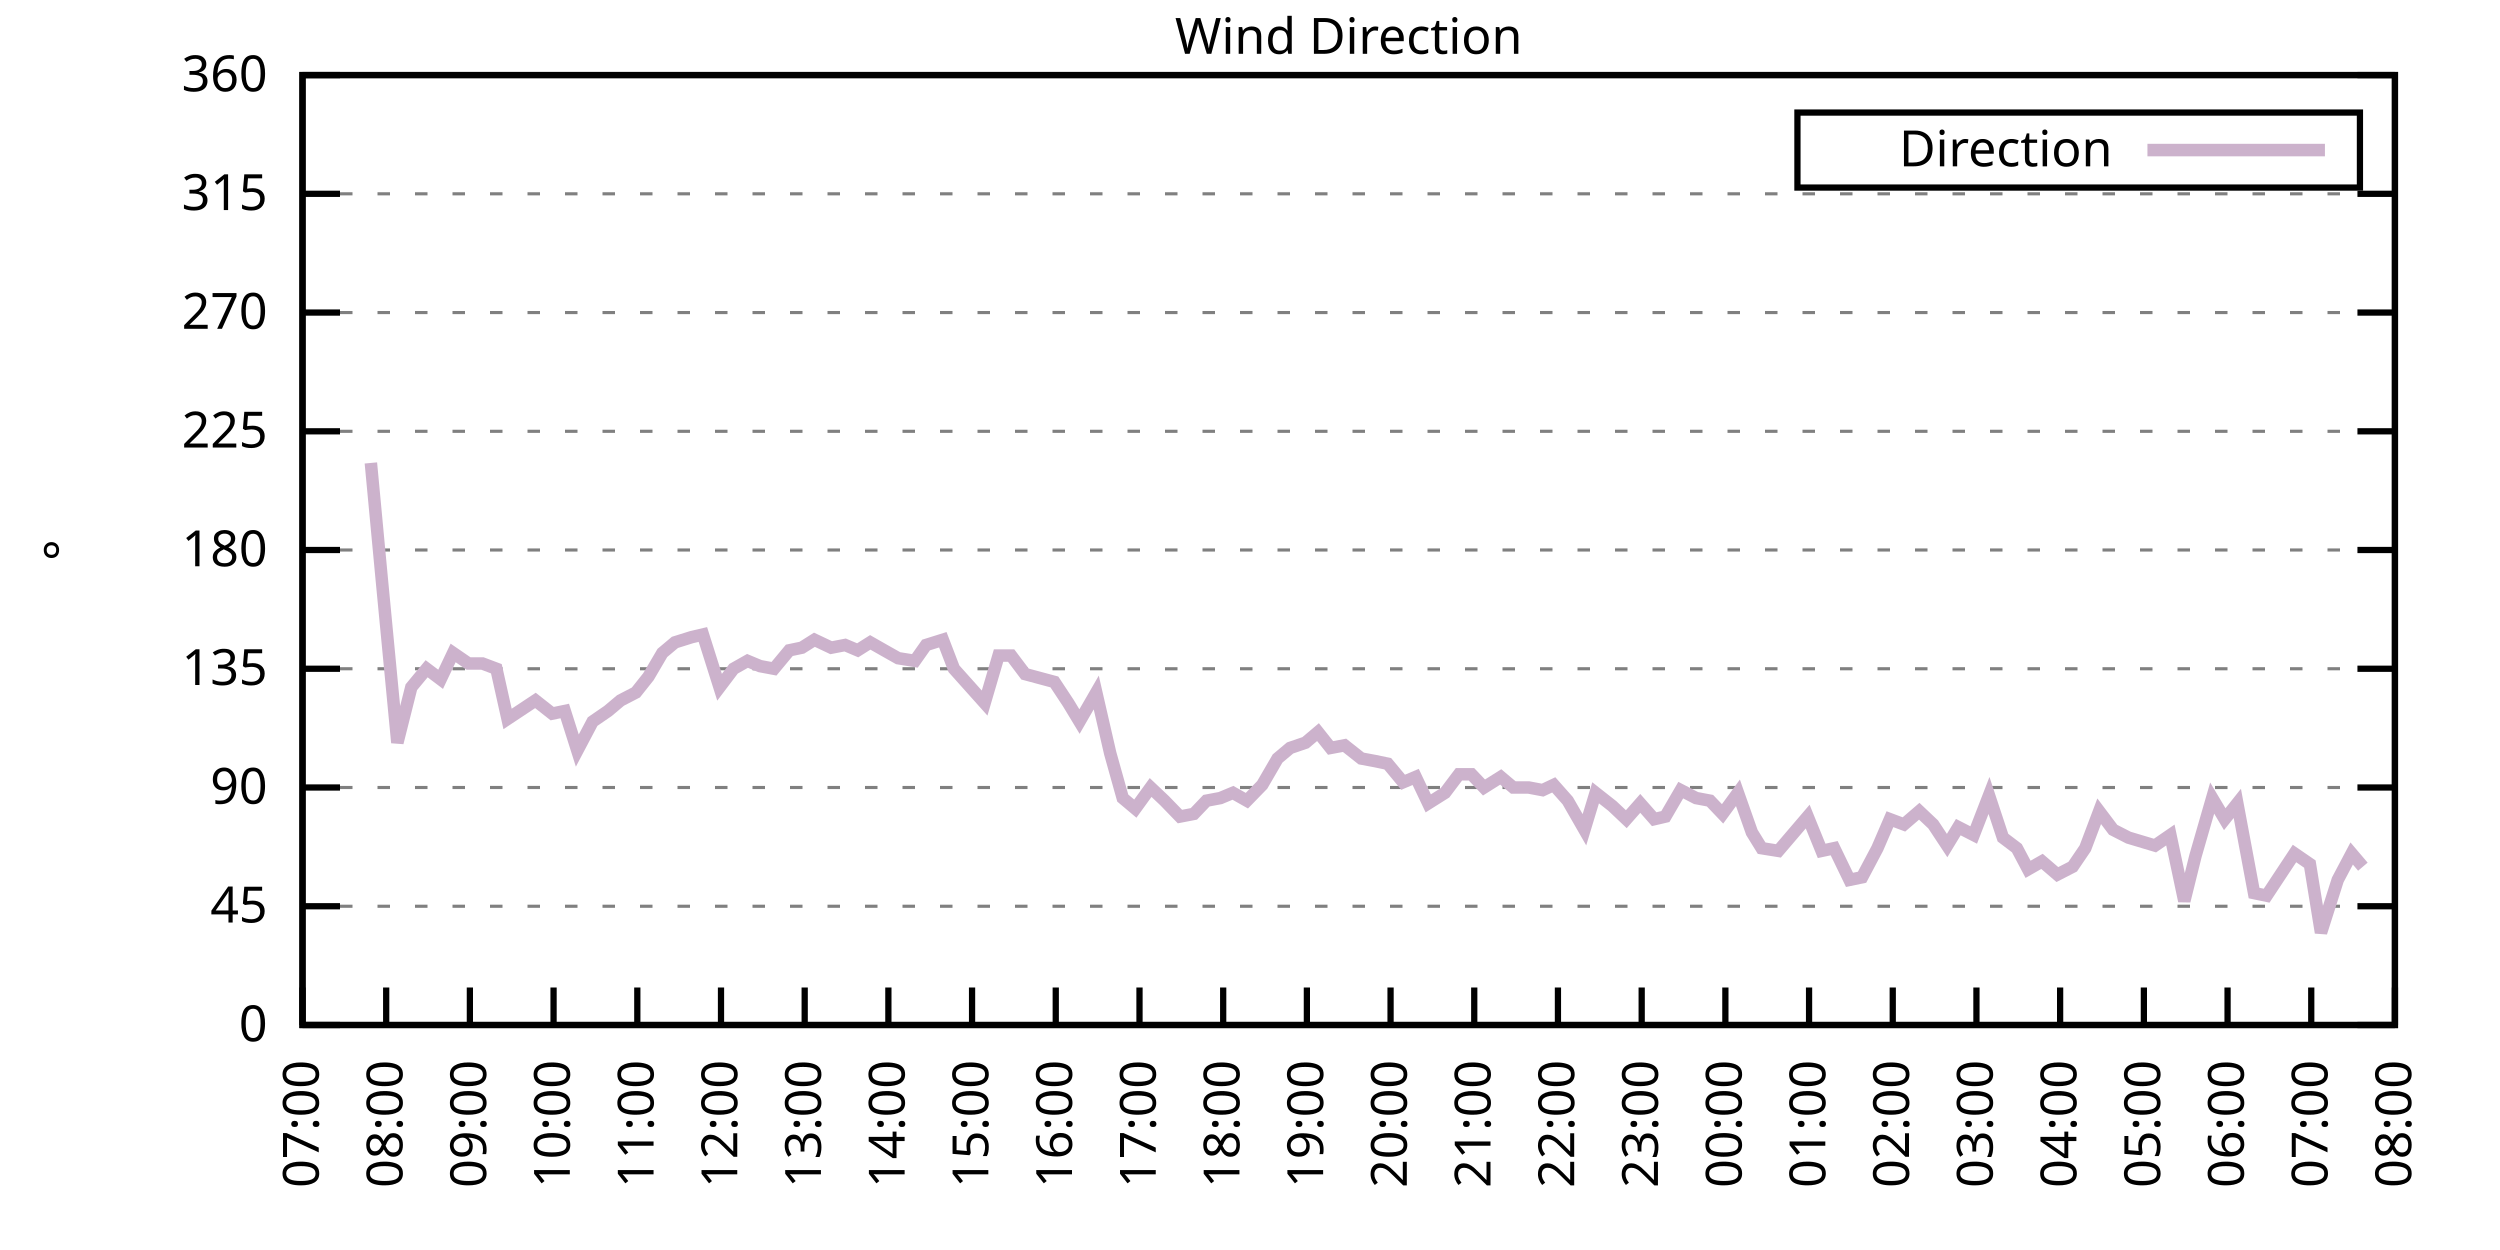
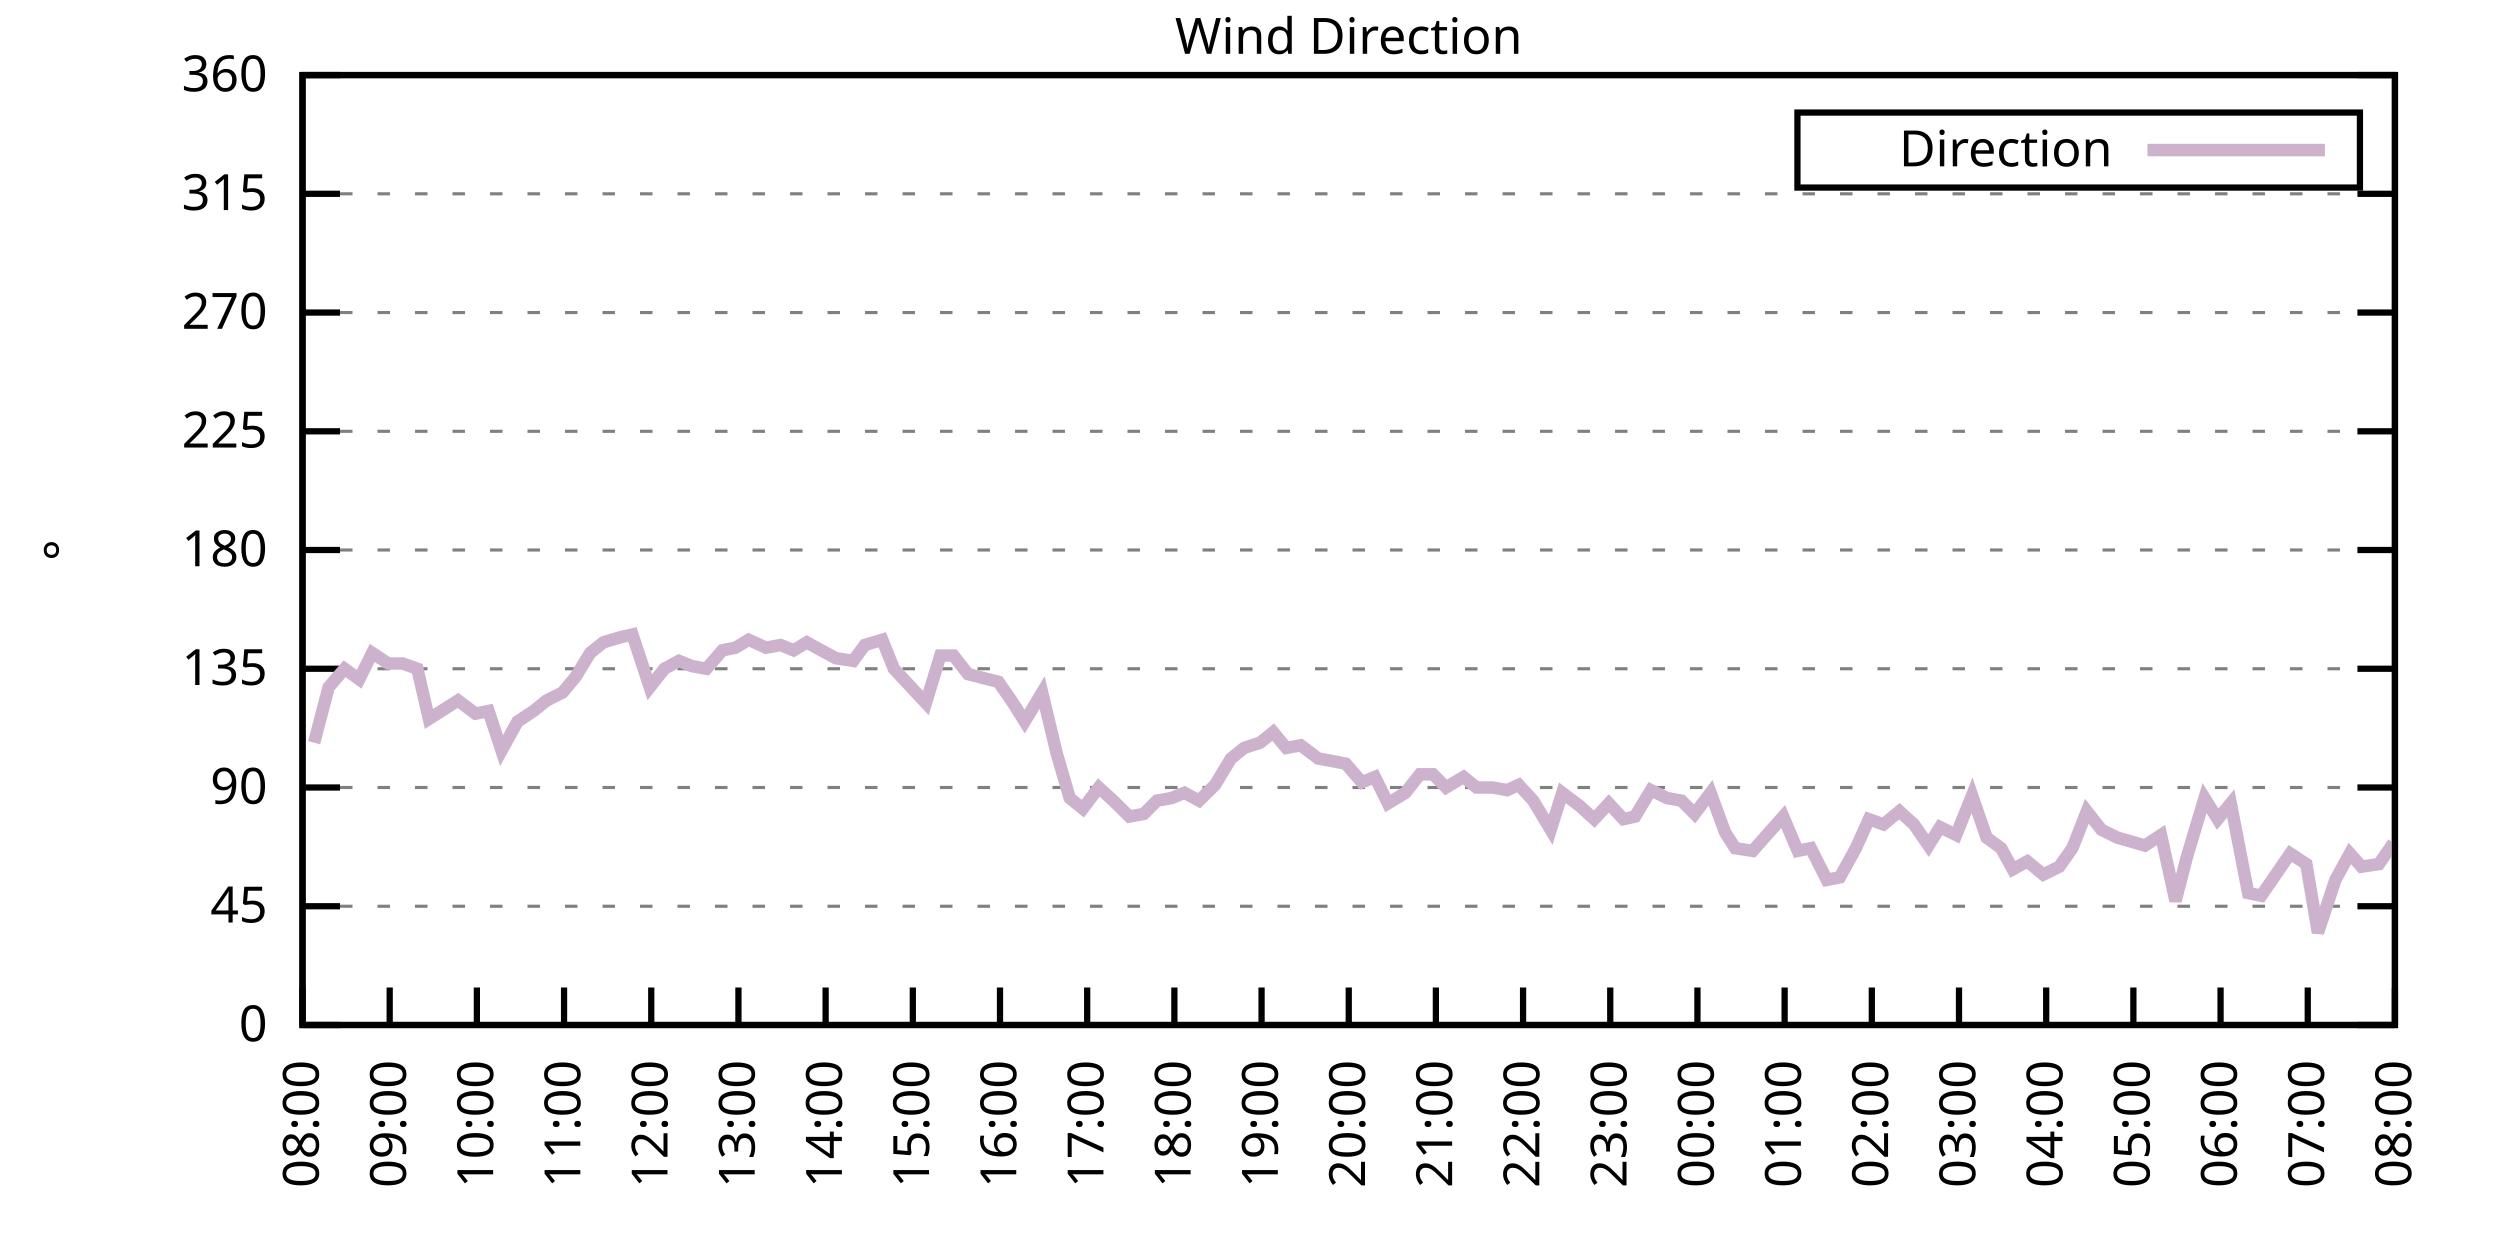
<svg xmlns="http://www.w3.org/2000/svg" xmlns:xlink="http://www.w3.org/1999/xlink" width="400" height="200" viewBox="0 0 400 200">
  <g id="gnuplot_canvas">
    <rect x="0" y="0" width="400" height="200" fill="none" />
    <defs>
      <circle id="gpDot" r="0.5" stroke-width="0.5" stroke="currentColor" />
      <path id="gpPt0" stroke-width="0.333" stroke="currentColor" d="M-1,0 h2 M0,-1 v2" />
      <path id="gpPt1" stroke-width="0.333" stroke="currentColor" d="M-1,-1 L1,1 M1,-1 L-1,1" />
      <path id="gpPt2" stroke-width="0.333" stroke="currentColor" d="M-1,0 L1,0 M0,-1 L0,1 M-1,-1 L1,1 M-1,1 L1,-1" />
      <rect id="gpPt3" stroke-width="0.333" stroke="currentColor" x="-1" y="-1" width="2" height="2" />
      <rect id="gpPt4" stroke-width="0.333" stroke="currentColor" fill="currentColor" x="-1" y="-1" width="2" height="2" />
      <circle id="gpPt5" stroke-width="0.333" stroke="currentColor" cx="0" cy="0" r="1" />
      <use xlink:href="#gpPt5" id="gpPt6" fill="currentColor" stroke="none" />
      <path id="gpPt7" stroke-width="0.333" stroke="currentColor" d="M0,-1.33 L-1.33,0.67 L1.33,0.67 z" />
      <use xlink:href="#gpPt7" id="gpPt8" fill="currentColor" stroke="none" />
      <use xlink:href="#gpPt7" id="gpPt9" stroke="currentColor" transform="rotate(180)" />
      <use xlink:href="#gpPt9" id="gpPt10" fill="currentColor" stroke="none" />
      <use xlink:href="#gpPt3" id="gpPt11" stroke="currentColor" transform="rotate(45)" />
      <use xlink:href="#gpPt11" id="gpPt12" fill="currentColor" stroke="none" />
      <path id="gpPt13" stroke-width="0.333" stroke="currentColor" d="M0,1.330 L1.265,0.411 L0.782,-1.067 L-0.782,-1.076 L-1.265,0.411 z" />
      <use xlink:href="#gpPt13" id="gpPt14" fill="currentColor" stroke="none" />
      <filter id="textbox" filterUnits="objectBoundingBox" x="0" y="0" height="1" width="1">
        <feFlood flood-color="white" flood-opacity="1" result="bgnd" />
        <feComposite in="SourceGraphic" in2="bgnd" operator="atop" />
      </filter>
      <filter id="greybox" filterUnits="objectBoundingBox" x="0" y="0" height="1" width="1">
        <feFlood flood-color="lightgrey" flood-opacity="1" result="grey" />
        <feComposite in="SourceGraphic" in2="grey" operator="atop" />
      </filter>
    </defs>
    <g fill="none" color="white" stroke="currentColor" stroke-width="1.00" stroke-linecap="butt" stroke-linejoin="miter">
</g>
    <g fill="none" color="black" stroke="currentColor" stroke-width="1.00" stroke-linecap="butt" stroke-linejoin="miter">
      <g stroke="none" shape-rendering="crispEdges">
        <polygon fill="rgb(255, 255, 255)" points="48.40,164.00 383.18,164.00 383.18,12.02 48.40,12.02 " />
      </g>
    </g>
    <g fill="none" color="black" stroke="currentColor" stroke-width="1.00" stroke-linecap="butt" stroke-linejoin="miter">
</g>
    <g fill="none" color="black" stroke="black" stroke-width="0.50" stroke-linecap="butt" stroke-linejoin="miter">
</g>
    <g fill="none" color="gray" stroke="currentColor" stroke-width="0.50" stroke-linecap="butt" stroke-linejoin="miter">
      <path stroke="gray" stroke-dasharray="2,4" class="gridline" d="M48.40,164.00 L383.19,164.00  " />
    </g>
    <g fill="none" color="gray" stroke="gray" stroke-width="1.00" stroke-linecap="butt" stroke-linejoin="miter">
</g>
    <g fill="none" color="black" stroke="currentColor" stroke-width="1.00" stroke-linecap="butt" stroke-linejoin="miter">
      <path stroke="black" d="M48.40,164.00 L54.40,164.00 M383.19,164.00 L377.19,164.00  " />
      <g transform="translate(42.80,166.60)" stroke="none" fill="black" font-family="Sans" font-size="8.00" text-anchor="end">
        <text>
          <tspan font-family="Sans"> 0</tspan>
        </text>
      </g>
    </g>
    <g fill="none" color="black" stroke="currentColor" stroke-width="1.00" stroke-linecap="butt" stroke-linejoin="miter">
</g>
    <g fill="none" color="black" stroke="black" stroke-width="0.50" stroke-linecap="butt" stroke-linejoin="miter">
</g>
    <g fill="none" color="gray" stroke="currentColor" stroke-width="0.50" stroke-linecap="butt" stroke-linejoin="miter">
      <path stroke="gray" stroke-dasharray="2,4" class="gridline" d="M48.40,145.00 L383.19,145.00  " />
    </g>
    <g fill="none" color="gray" stroke="gray" stroke-width="1.00" stroke-linecap="butt" stroke-linejoin="miter">
</g>
    <g fill="none" color="black" stroke="currentColor" stroke-width="1.00" stroke-linecap="butt" stroke-linejoin="miter">
      <path stroke="black" d="M48.40,145.00 L54.40,145.00 M383.19,145.00 L377.19,145.00  " />
      <g transform="translate(42.80,147.60)" stroke="none" fill="black" font-family="Sans" font-size="8.00" text-anchor="end">
        <text>
          <tspan font-family="Sans"> 45</tspan>
        </text>
      </g>
    </g>
    <g fill="none" color="black" stroke="currentColor" stroke-width="1.00" stroke-linecap="butt" stroke-linejoin="miter">
</g>
    <g fill="none" color="black" stroke="black" stroke-width="0.50" stroke-linecap="butt" stroke-linejoin="miter">
</g>
    <g fill="none" color="gray" stroke="currentColor" stroke-width="0.50" stroke-linecap="butt" stroke-linejoin="miter">
      <path stroke="gray" stroke-dasharray="2,4" class="gridline" d="M48.40,126.00 L383.19,126.00  " />
    </g>
    <g fill="none" color="gray" stroke="gray" stroke-width="1.00" stroke-linecap="butt" stroke-linejoin="miter">
</g>
    <g fill="none" color="black" stroke="currentColor" stroke-width="1.00" stroke-linecap="butt" stroke-linejoin="miter">
      <path stroke="black" d="M48.40,126.00 L54.40,126.00 M383.19,126.00 L377.19,126.00  " />
      <g transform="translate(42.80,128.60)" stroke="none" fill="black" font-family="Sans" font-size="8.00" text-anchor="end">
        <text>
          <tspan font-family="Sans"> 90</tspan>
        </text>
      </g>
    </g>
    <g fill="none" color="black" stroke="currentColor" stroke-width="1.00" stroke-linecap="butt" stroke-linejoin="miter">
</g>
    <g fill="none" color="black" stroke="black" stroke-width="0.50" stroke-linecap="butt" stroke-linejoin="miter">
</g>
    <g fill="none" color="gray" stroke="currentColor" stroke-width="0.50" stroke-linecap="butt" stroke-linejoin="miter">
      <path stroke="gray" stroke-dasharray="2,4" class="gridline" d="M48.40,107.00 L383.19,107.00  " />
    </g>
    <g fill="none" color="gray" stroke="gray" stroke-width="1.00" stroke-linecap="butt" stroke-linejoin="miter">
</g>
    <g fill="none" color="black" stroke="currentColor" stroke-width="1.00" stroke-linecap="butt" stroke-linejoin="miter">
      <path stroke="black" d="M48.40,107.00 L54.40,107.00 M383.19,107.00 L377.19,107.00  " />
      <g transform="translate(42.80,109.60)" stroke="none" fill="black" font-family="Sans" font-size="8.00" text-anchor="end">
        <text>
          <tspan font-family="Sans"> 135</tspan>
        </text>
      </g>
    </g>
    <g fill="none" color="black" stroke="currentColor" stroke-width="1.00" stroke-linecap="butt" stroke-linejoin="miter">
</g>
    <g fill="none" color="black" stroke="black" stroke-width="0.50" stroke-linecap="butt" stroke-linejoin="miter">
</g>
    <g fill="none" color="gray" stroke="currentColor" stroke-width="0.50" stroke-linecap="butt" stroke-linejoin="miter">
      <path stroke="gray" stroke-dasharray="2,4" class="gridline" d="M48.40,88.00 L383.19,88.00  " />
    </g>
    <g fill="none" color="gray" stroke="gray" stroke-width="1.00" stroke-linecap="butt" stroke-linejoin="miter">
</g>
    <g fill="none" color="black" stroke="currentColor" stroke-width="1.00" stroke-linecap="butt" stroke-linejoin="miter">
      <path stroke="black" d="M48.40,88.00 L54.40,88.00 M383.19,88.00 L377.19,88.00  " />
      <g transform="translate(42.80,90.60)" stroke="none" fill="black" font-family="Sans" font-size="8.00" text-anchor="end">
        <text>
          <tspan font-family="Sans"> 180</tspan>
        </text>
      </g>
    </g>
    <g fill="none" color="black" stroke="currentColor" stroke-width="1.00" stroke-linecap="butt" stroke-linejoin="miter">
</g>
    <g fill="none" color="black" stroke="black" stroke-width="0.50" stroke-linecap="butt" stroke-linejoin="miter">
</g>
    <g fill="none" color="gray" stroke="currentColor" stroke-width="0.50" stroke-linecap="butt" stroke-linejoin="miter">
      <path stroke="gray" stroke-dasharray="2,4" class="gridline" d="M48.40,69.01 L383.19,69.01  " />
    </g>
    <g fill="none" color="gray" stroke="gray" stroke-width="1.00" stroke-linecap="butt" stroke-linejoin="miter">
</g>
    <g fill="none" color="black" stroke="currentColor" stroke-width="1.00" stroke-linecap="butt" stroke-linejoin="miter">
      <path stroke="black" d="M48.40,69.01 L54.40,69.01 M383.19,69.01 L377.19,69.01  " />
      <g transform="translate(42.80,71.61)" stroke="none" fill="black" font-family="Sans" font-size="8.00" text-anchor="end">
        <text>
          <tspan font-family="Sans"> 225</tspan>
        </text>
      </g>
    </g>
    <g fill="none" color="black" stroke="currentColor" stroke-width="1.00" stroke-linecap="butt" stroke-linejoin="miter">
</g>
    <g fill="none" color="black" stroke="black" stroke-width="0.50" stroke-linecap="butt" stroke-linejoin="miter">
</g>
    <g fill="none" color="gray" stroke="currentColor" stroke-width="0.50" stroke-linecap="butt" stroke-linejoin="miter">
      <path stroke="gray" stroke-dasharray="2,4" class="gridline" d="M48.40,50.01 L383.19,50.01  " />
    </g>
    <g fill="none" color="gray" stroke="gray" stroke-width="1.00" stroke-linecap="butt" stroke-linejoin="miter">
</g>
    <g fill="none" color="black" stroke="currentColor" stroke-width="1.00" stroke-linecap="butt" stroke-linejoin="miter">
      <path stroke="black" d="M48.40,50.01 L54.40,50.01 M383.19,50.01 L377.19,50.01  " />
      <g transform="translate(42.80,52.61)" stroke="none" fill="black" font-family="Sans" font-size="8.00" text-anchor="end">
        <text>
          <tspan font-family="Sans"> 270</tspan>
        </text>
      </g>
    </g>
    <g fill="none" color="black" stroke="currentColor" stroke-width="1.00" stroke-linecap="butt" stroke-linejoin="miter">
</g>
    <g fill="none" color="black" stroke="black" stroke-width="0.50" stroke-linecap="butt" stroke-linejoin="miter">
</g>
    <g fill="none" color="gray" stroke="currentColor" stroke-width="0.50" stroke-linecap="butt" stroke-linejoin="miter">
      <path stroke="gray" stroke-dasharray="2,4" class="gridline" d="M48.40,31.01 L383.19,31.01  " />
    </g>
    <g fill="none" color="gray" stroke="gray" stroke-width="1.00" stroke-linecap="butt" stroke-linejoin="miter">
</g>
    <g fill="none" color="black" stroke="currentColor" stroke-width="1.00" stroke-linecap="butt" stroke-linejoin="miter">
      <path stroke="black" d="M48.40,31.01 L54.40,31.01 M383.19,31.01 L377.19,31.01  " />
      <g transform="translate(42.80,33.61)" stroke="none" fill="black" font-family="Sans" font-size="8.00" text-anchor="end">
        <text>
          <tspan font-family="Sans"> 315</tspan>
        </text>
      </g>
    </g>
    <g fill="none" color="black" stroke="currentColor" stroke-width="1.00" stroke-linecap="butt" stroke-linejoin="miter">
</g>
    <g fill="none" color="black" stroke="black" stroke-width="0.50" stroke-linecap="butt" stroke-linejoin="miter">
</g>
    <g fill="none" color="gray" stroke="currentColor" stroke-width="0.50" stroke-linecap="butt" stroke-linejoin="miter">
      <path stroke="gray" stroke-dasharray="2,4" class="gridline" d="M48.40,12.01 L383.19,12.01  " />
    </g>
    <g fill="none" color="gray" stroke="gray" stroke-width="1.00" stroke-linecap="butt" stroke-linejoin="miter">
</g>
    <g fill="none" color="black" stroke="currentColor" stroke-width="1.00" stroke-linecap="butt" stroke-linejoin="miter">
      <path stroke="black" d="M48.40,12.01 L54.40,12.01 M383.19,12.01 L377.19,12.01  " />
      <g transform="translate(42.80,14.61)" stroke="none" fill="black" font-family="Sans" font-size="8.00" text-anchor="end">
        <text>
          <tspan font-family="Sans"> 360</tspan>
        </text>
      </g>
    </g>
    <g fill="none" color="black" stroke="currentColor" stroke-width="1.00" stroke-linecap="butt" stroke-linejoin="miter">
      <path stroke="black" d="M48.40,164.00 L48.40,158.00  " />
      <g transform="translate(51.00,169.60) rotate(270.00)" stroke="none" fill="black" font-family="Sans" font-size="8.00" text-anchor="end">
        <text>
-           <tspan font-family="Sans">07:00</tspan>
-         </text>
-       </g>
-     </g>
-     <g fill="none" color="black" stroke="currentColor" stroke-width="1.00" stroke-linecap="butt" stroke-linejoin="miter">
-       <path stroke="black" d="M61.79,164.00 L61.79,158.00  " />
-       <g transform="translate(64.39,169.60) rotate(270.00)" stroke="none" fill="black" font-family="Sans" font-size="8.00" text-anchor="end">
-         <text>
          <tspan font-family="Sans">08:00</tspan>
        </text>
      </g>
    </g>
    <g fill="none" color="black" stroke="currentColor" stroke-width="1.00" stroke-linecap="butt" stroke-linejoin="miter">
-       <path stroke="black" d="M75.18,164.00 L75.18,158.00  " />
-       <g transform="translate(77.78,169.60) rotate(270.00)" stroke="none" fill="black" font-family="Sans" font-size="8.00" text-anchor="end">
+       <path stroke="black" d="M62.35,164.00 L62.35,158.00  " />
+       <g transform="translate(64.95,169.60) rotate(270.00)" stroke="none" fill="black" font-family="Sans" font-size="8.00" text-anchor="end">
        <text>
          <tspan font-family="Sans">09:00</tspan>
        </text>
      </g>
    </g>
    <g fill="none" color="black" stroke="currentColor" stroke-width="1.00" stroke-linecap="butt" stroke-linejoin="miter">
-       <path stroke="black" d="M88.57,164.00 L88.57,158.00  " />
-       <g transform="translate(91.17,169.60) rotate(270.00)" stroke="none" fill="black" font-family="Sans" font-size="8.00" text-anchor="end">
+       <path stroke="black" d="M76.30,164.00 L76.30,158.00  " />
+       <g transform="translate(78.90,169.60) rotate(270.00)" stroke="none" fill="black" font-family="Sans" font-size="8.00" text-anchor="end">
        <text>
          <tspan font-family="Sans">10:00</tspan>
        </text>
      </g>
    </g>
    <g fill="none" color="black" stroke="currentColor" stroke-width="1.00" stroke-linecap="butt" stroke-linejoin="miter">
-       <path stroke="black" d="M101.97,164.00 L101.97,158.00  " />
-       <g transform="translate(104.57,169.60) rotate(270.00)" stroke="none" fill="black" font-family="Sans" font-size="8.00" text-anchor="end">
+       <path stroke="black" d="M90.25,164.00 L90.25,158.00  " />
+       <g transform="translate(92.85,169.60) rotate(270.00)" stroke="none" fill="black" font-family="Sans" font-size="8.00" text-anchor="end">
        <text>
          <tspan font-family="Sans">11:00</tspan>
        </text>
      </g>
    </g>
    <g fill="none" color="black" stroke="currentColor" stroke-width="1.00" stroke-linecap="butt" stroke-linejoin="miter">
-       <path stroke="black" d="M115.36,164.00 L115.36,158.00  " />
-       <g transform="translate(117.96,169.60) rotate(270.00)" stroke="none" fill="black" font-family="Sans" font-size="8.00" text-anchor="end">
+       <path stroke="black" d="M104.20,164.00 L104.20,158.00  " />
+       <g transform="translate(106.80,169.60) rotate(270.00)" stroke="none" fill="black" font-family="Sans" font-size="8.00" text-anchor="end">
        <text>
          <tspan font-family="Sans">12:00</tspan>
        </text>
      </g>
    </g>
    <g fill="none" color="black" stroke="currentColor" stroke-width="1.00" stroke-linecap="butt" stroke-linejoin="miter">
-       <path stroke="black" d="M128.75,164.00 L128.75,158.00  " />
-       <g transform="translate(131.35,169.60) rotate(270.00)" stroke="none" fill="black" font-family="Sans" font-size="8.00" text-anchor="end">
+       <path stroke="black" d="M118.15,164.00 L118.15,158.00  " />
+       <g transform="translate(120.75,169.60) rotate(270.00)" stroke="none" fill="black" font-family="Sans" font-size="8.00" text-anchor="end">
        <text>
          <tspan font-family="Sans">13:00</tspan>
        </text>
      </g>
    </g>
    <g fill="none" color="black" stroke="currentColor" stroke-width="1.00" stroke-linecap="butt" stroke-linejoin="miter">
-       <path stroke="black" d="M142.14,164.00 L142.14,158.00  " />
-       <g transform="translate(144.74,169.60) rotate(270.00)" stroke="none" fill="black" font-family="Sans" font-size="8.00" text-anchor="end">
+       <path stroke="black" d="M132.10,164.00 L132.10,158.00  " />
+       <g transform="translate(134.70,169.60) rotate(270.00)" stroke="none" fill="black" font-family="Sans" font-size="8.00" text-anchor="end">
        <text>
          <tspan font-family="Sans">14:00</tspan>
        </text>
      </g>
    </g>
    <g fill="none" color="black" stroke="currentColor" stroke-width="1.00" stroke-linecap="butt" stroke-linejoin="miter">
-       <path stroke="black" d="M155.53,164.00 L155.53,158.00  " />
-       <g transform="translate(158.13,169.60) rotate(270.00)" stroke="none" fill="black" font-family="Sans" font-size="8.00" text-anchor="end">
+       <path stroke="black" d="M146.05,164.00 L146.05,158.00  " />
+       <g transform="translate(148.65,169.60) rotate(270.00)" stroke="none" fill="black" font-family="Sans" font-size="8.00" text-anchor="end">
        <text>
          <tspan font-family="Sans">15:00</tspan>
        </text>
      </g>
    </g>
    <g fill="none" color="black" stroke="currentColor" stroke-width="1.00" stroke-linecap="butt" stroke-linejoin="miter">
-       <path stroke="black" d="M168.92,164.00 L168.92,158.00  " />
-       <g transform="translate(171.52,169.60) rotate(270.00)" stroke="none" fill="black" font-family="Sans" font-size="8.00" text-anchor="end">
+       <path stroke="black" d="M160.00,164.00 L160.00,158.00  " />
+       <g transform="translate(162.60,169.60) rotate(270.00)" stroke="none" fill="black" font-family="Sans" font-size="8.00" text-anchor="end">
        <text>
          <tspan font-family="Sans">16:00</tspan>
        </text>
      </g>
    </g>
    <g fill="none" color="black" stroke="currentColor" stroke-width="1.00" stroke-linecap="butt" stroke-linejoin="miter">
-       <path stroke="black" d="M182.32,164.00 L182.32,158.00  " />
-       <g transform="translate(184.92,169.60) rotate(270.00)" stroke="none" fill="black" font-family="Sans" font-size="8.00" text-anchor="end">
+       <path stroke="black" d="M173.95,164.00 L173.95,158.00  " />
+       <g transform="translate(176.55,169.60) rotate(270.00)" stroke="none" fill="black" font-family="Sans" font-size="8.00" text-anchor="end">
        <text>
          <tspan font-family="Sans">17:00</tspan>
        </text>
      </g>
    </g>
    <g fill="none" color="black" stroke="currentColor" stroke-width="1.00" stroke-linecap="butt" stroke-linejoin="miter">
-       <path stroke="black" d="M195.71,164.00 L195.71,158.00  " />
-       <g transform="translate(198.31,169.60) rotate(270.00)" stroke="none" fill="black" font-family="Sans" font-size="8.00" text-anchor="end">
+       <path stroke="black" d="M187.90,164.00 L187.90,158.00  " />
+       <g transform="translate(190.50,169.60) rotate(270.00)" stroke="none" fill="black" font-family="Sans" font-size="8.00" text-anchor="end">
        <text>
          <tspan font-family="Sans">18:00</tspan>
        </text>
      </g>
    </g>
    <g fill="none" color="black" stroke="currentColor" stroke-width="1.00" stroke-linecap="butt" stroke-linejoin="miter">
-       <path stroke="black" d="M209.10,164.00 L209.10,158.00  " />
-       <g transform="translate(211.70,169.60) rotate(270.00)" stroke="none" fill="black" font-family="Sans" font-size="8.00" text-anchor="end">
+       <path stroke="black" d="M201.85,164.00 L201.85,158.00  " />
+       <g transform="translate(204.45,169.60) rotate(270.00)" stroke="none" fill="black" font-family="Sans" font-size="8.00" text-anchor="end">
        <text>
          <tspan font-family="Sans">19:00</tspan>
        </text>
      </g>
    </g>
    <g fill="none" color="black" stroke="currentColor" stroke-width="1.00" stroke-linecap="butt" stroke-linejoin="miter">
-       <path stroke="black" d="M222.49,164.00 L222.49,158.00  " />
-       <g transform="translate(225.09,169.60) rotate(270.00)" stroke="none" fill="black" font-family="Sans" font-size="8.00" text-anchor="end">
+       <path stroke="black" d="M215.80,164.00 L215.80,158.00  " />
+       <g transform="translate(218.40,169.60) rotate(270.00)" stroke="none" fill="black" font-family="Sans" font-size="8.00" text-anchor="end">
        <text>
          <tspan font-family="Sans">20:00</tspan>
        </text>
      </g>
    </g>
    <g fill="none" color="black" stroke="currentColor" stroke-width="1.00" stroke-linecap="butt" stroke-linejoin="miter">
-       <path stroke="black" d="M235.88,164.00 L235.88,158.00  " />
-       <g transform="translate(238.48,169.60) rotate(270.00)" stroke="none" fill="black" font-family="Sans" font-size="8.00" text-anchor="end">
+       <path stroke="black" d="M229.74,164.00 L229.74,158.00  " />
+       <g transform="translate(232.34,169.60) rotate(270.00)" stroke="none" fill="black" font-family="Sans" font-size="8.00" text-anchor="end">
        <text>
          <tspan font-family="Sans">21:00</tspan>
        </text>
      </g>
    </g>
    <g fill="none" color="black" stroke="currentColor" stroke-width="1.00" stroke-linecap="butt" stroke-linejoin="miter">
-       <path stroke="black" d="M249.27,164.00 L249.27,158.00  " />
-       <g transform="translate(251.87,169.60) rotate(270.00)" stroke="none" fill="black" font-family="Sans" font-size="8.00" text-anchor="end">
+       <path stroke="black" d="M243.69,164.00 L243.69,158.00  " />
+       <g transform="translate(246.29,169.60) rotate(270.00)" stroke="none" fill="black" font-family="Sans" font-size="8.00" text-anchor="end">
        <text>
          <tspan font-family="Sans">22:00</tspan>
        </text>
      </g>
    </g>
    <g fill="none" color="black" stroke="currentColor" stroke-width="1.00" stroke-linecap="butt" stroke-linejoin="miter">
-       <path stroke="black" d="M262.67,164.00 L262.67,158.00  " />
-       <g transform="translate(265.27,169.60) rotate(270.00)" stroke="none" fill="black" font-family="Sans" font-size="8.00" text-anchor="end">
+       <path stroke="black" d="M257.64,164.00 L257.64,158.00  " />
+       <g transform="translate(260.24,169.60) rotate(270.00)" stroke="none" fill="black" font-family="Sans" font-size="8.00" text-anchor="end">
        <text>
          <tspan font-family="Sans">23:00</tspan>
        </text>
      </g>
    </g>
    <g fill="none" color="black" stroke="currentColor" stroke-width="1.00" stroke-linecap="butt" stroke-linejoin="miter">
-       <path stroke="black" d="M276.06,164.00 L276.06,158.00  " />
-       <g transform="translate(278.66,169.60) rotate(270.00)" stroke="none" fill="black" font-family="Sans" font-size="8.00" text-anchor="end">
+       <path stroke="black" d="M271.59,164.00 L271.59,158.00  " />
+       <g transform="translate(274.19,169.60) rotate(270.00)" stroke="none" fill="black" font-family="Sans" font-size="8.00" text-anchor="end">
        <text>
          <tspan font-family="Sans">00:00</tspan>
        </text>
      </g>
    </g>
    <g fill="none" color="black" stroke="currentColor" stroke-width="1.00" stroke-linecap="butt" stroke-linejoin="miter">
-       <path stroke="black" d="M289.45,164.00 L289.45,158.00  " />
-       <g transform="translate(292.05,169.60) rotate(270.00)" stroke="none" fill="black" font-family="Sans" font-size="8.00" text-anchor="end">
+       <path stroke="black" d="M285.54,164.00 L285.54,158.00  " />
+       <g transform="translate(288.14,169.60) rotate(270.00)" stroke="none" fill="black" font-family="Sans" font-size="8.00" text-anchor="end">
        <text>
          <tspan font-family="Sans">01:00</tspan>
        </text>
      </g>
    </g>
    <g fill="none" color="black" stroke="currentColor" stroke-width="1.00" stroke-linecap="butt" stroke-linejoin="miter">
-       <path stroke="black" d="M302.84,164.00 L302.84,158.00  " />
-       <g transform="translate(305.44,169.60) rotate(270.00)" stroke="none" fill="black" font-family="Sans" font-size="8.00" text-anchor="end">
+       <path stroke="black" d="M299.49,164.00 L299.49,158.00  " />
+       <g transform="translate(302.09,169.60) rotate(270.00)" stroke="none" fill="black" font-family="Sans" font-size="8.00" text-anchor="end">
        <text>
          <tspan font-family="Sans">02:00</tspan>
        </text>
      </g>
    </g>
    <g fill="none" color="black" stroke="currentColor" stroke-width="1.00" stroke-linecap="butt" stroke-linejoin="miter">
-       <path stroke="black" d="M316.23,164.00 L316.23,158.00  " />
-       <g transform="translate(318.83,169.60) rotate(270.00)" stroke="none" fill="black" font-family="Sans" font-size="8.00" text-anchor="end">
+       <path stroke="black" d="M313.44,164.00 L313.44,158.00  " />
+       <g transform="translate(316.04,169.60) rotate(270.00)" stroke="none" fill="black" font-family="Sans" font-size="8.00" text-anchor="end">
        <text>
          <tspan font-family="Sans">03:00</tspan>
        </text>
      </g>
    </g>
    <g fill="none" color="black" stroke="currentColor" stroke-width="1.00" stroke-linecap="butt" stroke-linejoin="miter">
-       <path stroke="black" d="M329.62,164.00 L329.62,158.00  " />
-       <g transform="translate(332.22,169.60) rotate(270.00)" stroke="none" fill="black" font-family="Sans" font-size="8.00" text-anchor="end">
+       <path stroke="black" d="M327.39,164.00 L327.39,158.00  " />
+       <g transform="translate(329.99,169.60) rotate(270.00)" stroke="none" fill="black" font-family="Sans" font-size="8.00" text-anchor="end">
        <text>
          <tspan font-family="Sans">04:00</tspan>
        </text>
      </g>
    </g>
    <g fill="none" color="black" stroke="currentColor" stroke-width="1.00" stroke-linecap="butt" stroke-linejoin="miter">
-       <path stroke="black" d="M343.02,164.00 L343.02,158.00  " />
-       <g transform="translate(345.62,169.60) rotate(270.00)" stroke="none" fill="black" font-family="Sans" font-size="8.00" text-anchor="end">
+       <path stroke="black" d="M341.34,164.00 L341.34,158.00  " />
+       <g transform="translate(343.94,169.60) rotate(270.00)" stroke="none" fill="black" font-family="Sans" font-size="8.00" text-anchor="end">
        <text>
          <tspan font-family="Sans">05:00</tspan>
        </text>
      </g>
    </g>
    <g fill="none" color="black" stroke="currentColor" stroke-width="1.00" stroke-linecap="butt" stroke-linejoin="miter">
-       <path stroke="black" d="M356.41,164.00 L356.41,158.00  " />
-       <g transform="translate(359.01,169.60) rotate(270.00)" stroke="none" fill="black" font-family="Sans" font-size="8.00" text-anchor="end">
+       <path stroke="black" d="M355.29,164.00 L355.29,158.00  " />
+       <g transform="translate(357.89,169.60) rotate(270.00)" stroke="none" fill="black" font-family="Sans" font-size="8.00" text-anchor="end">
        <text>
          <tspan font-family="Sans">06:00</tspan>
        </text>
      </g>
    </g>
    <g fill="none" color="black" stroke="currentColor" stroke-width="1.00" stroke-linecap="butt" stroke-linejoin="miter">
-       <path stroke="black" d="M369.80,164.00 L369.80,158.00  " />
-       <g transform="translate(372.40,169.60) rotate(270.00)" stroke="none" fill="black" font-family="Sans" font-size="8.00" text-anchor="end">
+       <path stroke="black" d="M369.24,164.00 L369.24,158.00  " />
+       <g transform="translate(371.84,169.60) rotate(270.00)" stroke="none" fill="black" font-family="Sans" font-size="8.00" text-anchor="end">
        <text>
          <tspan font-family="Sans">07:00</tspan>
        </text>
      </g>
    </g>
    <g fill="none" color="black" stroke="currentColor" stroke-width="1.00" stroke-linecap="butt" stroke-linejoin="miter">
      <path stroke="black" d="M383.19,164.00 L383.19,158.00  " />
      <g transform="translate(385.79,169.60) rotate(270.00)" stroke="none" fill="black" font-family="Sans" font-size="8.00" text-anchor="end">
        <text>
          <tspan font-family="Sans">08:00</tspan>
        </text>
      </g>
    </g>
    <g fill="none" color="black" stroke="currentColor" stroke-width="1.00" stroke-linecap="butt" stroke-linejoin="miter">
</g>
    <g fill="none" color="black" stroke="currentColor" stroke-width="1.00" stroke-linecap="butt" stroke-linejoin="miter">
      <path stroke="black" d="M48.40,12.01 L48.40,164.00 L383.19,164.00 L383.19,12.01 L48.40,12.01 Z  " />
    </g>
    <g fill="none" color="black" stroke="currentColor" stroke-width="1.00" stroke-linecap="butt" stroke-linejoin="miter">
</g>
    <g fill="none" color="black" stroke="currentColor" stroke-width="1.00" stroke-linecap="butt" stroke-linejoin="miter">
      <path stroke="black" d="M287.59,30.01 L287.59,18.01 L377.59,18.01 L377.59,30.01 L287.59,30.01 Z  " />
    </g>
    <g id="Wind_direction_plot_1">
      <g fill="none" color="white" stroke="black" stroke-width="2.00" stroke-linecap="butt" stroke-linejoin="miter">
</g>
      <g fill="none" color="black" stroke="currentColor" stroke-width="2.00" stroke-linecap="butt" stroke-linejoin="miter">
        <g transform="translate(337.99,26.61)" stroke="none" fill="black" font-family="Sans" font-size="8.00" text-anchor="end">
          <text>
            <tspan font-family="Sans">Direction</tspan>
          </text>
        </g>
      </g>
      <g fill="none" color="black" stroke="currentColor" stroke-width="2.00" stroke-linecap="butt" stroke-linejoin="miter">
-         <path stroke="rgb(204, 178, 204)" d="M343.59,24.01 L371.99,24.01 M59.34,74.07 L61.12,93.07 L63.58,118.83 L65.81,109.96 L68.26,107.00 L70.50,108.69   L72.50,104.47 L74.96,106.16 L77.19,106.16 L79.42,107.00 L81.21,115.03 L85.67,112.07 L88.35,114.18 L90.36,113.76   L92.37,120.09 L94.82,115.45 L97.28,113.76 L99.29,112.07 L101.74,110.80 L103.75,108.27 L105.98,104.47 L107.99,102.78   L110.67,101.94 L112.46,101.52 L115.13,109.96 L117.37,107.00 L119.60,105.74 L121.61,106.58 L123.84,107.00 L126.29,104.05   L128.30,103.63 L130.31,102.36 L132.99,103.63 L135.22,103.20 L137.23,104.05 L139.24,102.78 L141.47,104.05 L143.70,105.31   L146.38,105.74 L148.17,103.20 L150.85,102.36 L152.63,107.00 L157.54,112.49 L159.77,104.89 L161.78,104.89 L164.01,107.85   L168.70,109.11 L170.93,112.49 L172.72,115.45 L175.40,110.80 L177.63,120.51 L179.64,127.69 L181.65,129.38 L184.10,126.00   L186.33,128.11 L188.79,130.65 L191.02,130.22 L193.03,128.11 L195.26,127.69 L197.27,126.85 L199.50,128.11 L201.96,125.58   L204.41,121.36 L206.42,119.67 L208.88,118.83 L210.88,117.14 L212.89,119.67 L215.13,119.25 L217.80,121.36 L220.04,121.78   L222.04,122.20 L224.50,125.16 L226.51,124.31 L228.52,128.54 L231.20,126.85 L233.43,123.89 L235.44,123.89 L237.44,126.00   L240.12,124.31 L242.13,126.00 L244.59,126.00 L246.82,126.42 L248.60,125.58 L250.84,128.11 L253.51,132.76 L255.30,126.85   L257.98,128.96 L260.21,131.07 L262.44,128.54 L264.67,131.07 L266.46,130.65 L268.92,126.42 L271.37,127.69 L273.60,128.11   L275.61,130.22 L278.07,126.85 L280.30,133.18 L281.86,135.71 L284.54,136.14 L289.23,130.65 L291.46,136.14 L293.47,135.71   L295.92,140.78 L297.93,140.36 L300.39,135.71 L302.39,131.07 L304.63,131.91 L307.08,129.80 L309.31,131.91 L311.54,135.29   L313.33,132.34 L315.79,133.60 L318.24,127.27 L320.47,134.02 L322.70,135.71 L324.49,139.09 L326.72,137.82 L329.18,139.93   L331.63,138.67 L333.64,135.71 L335.87,129.80 L338.10,132.76 L340.56,134.02 L344.80,135.29 L347.26,133.60 L349.49,144.16   L351.27,136.98 L353.95,127.69 L355.96,131.07 L357.97,128.54 L360.65,142.89 L362.66,143.31 L364.89,139.93 L367.12,136.56   L369.58,138.25 L371.36,149.22 L374.04,140.78 L376.27,136.56 L378.06,138.67  " />
+         <path stroke="rgb(204, 178, 204)" d="M343.59,24.01 L371.99,24.01 M50.26,118.83 L52.58,109.96 L55.14,107.00 L57.47,108.69 L59.56,104.47 L62.12,106.16   L64.44,106.16 L66.77,107.00 L68.63,115.03 L73.28,112.07 L76.07,114.18 L78.16,113.76 L80.25,120.09 L82.81,115.45   L85.37,113.76 L87.46,112.07 L90.02,110.80 L92.11,108.27 L94.43,104.47 L96.53,102.78 L99.32,101.94 L101.18,101.52   L103.97,109.96 L106.29,107.00 L108.62,105.74 L110.71,106.58 L113.03,107.00 L115.59,104.05 L117.68,103.63 L119.78,102.36   L122.57,103.63 L124.89,103.20 L126.98,104.05 L129.08,102.78 L131.40,104.05 L133.72,105.31 L136.51,105.74 L138.37,103.20   L141.16,102.36 L143.02,107.00 L148.14,112.49 L150.46,104.89 L152.56,104.89 L154.88,107.85 L159.76,109.11 L162.09,112.49   L163.95,115.45 L166.74,110.80 L169.06,120.51 L171.16,127.69 L173.25,129.38 L175.81,126.00 L178.13,128.11 L180.69,130.65   L183.01,130.22 L185.11,128.11 L187.43,127.69 L189.52,126.85 L191.85,128.11 L194.41,125.58 L196.96,121.36 L199.06,119.67   L201.61,118.83 L203.71,117.14 L205.80,119.67 L208.12,119.25 L210.91,121.36 L213.24,121.78 L215.33,122.20 L217.89,125.16   L219.98,124.31 L222.07,128.54 L224.86,126.85 L227.19,123.89 L229.28,123.89 L231.37,126.00 L234.16,124.31 L236.25,126.00   L238.81,126.00 L241.14,126.42 L243.00,125.58 L245.32,128.11 L248.11,132.76 L249.97,126.85 L252.76,128.96 L255.09,131.07   L257.41,128.54 L259.74,131.07 L261.60,130.65 L264.15,126.42 L266.71,127.69 L269.04,128.11 L271.13,130.22 L273.69,126.85   L276.01,133.18 L277.64,135.71 L280.43,136.14 L285.31,130.65 L287.64,136.14 L289.73,135.71 L292.29,140.78 L294.38,140.36   L296.94,135.71 L299.03,131.07 L301.35,131.91 L303.91,129.80 L306.23,131.91 L308.56,135.29 L310.42,132.34 L312.98,133.60   L315.53,127.27 L317.86,134.02 L320.18,135.71 L322.04,139.09 L324.37,137.82 L326.93,139.93 L329.48,138.67 L331.58,135.71   L333.90,129.80 L336.23,132.76 L338.78,134.02 L343.20,135.29 L345.76,133.60 L348.08,144.16 L349.94,136.98 L352.73,127.69   L354.83,131.07 L356.92,128.54 L359.71,142.89 L361.80,143.31 L364.13,139.93 L366.45,136.56 L369.01,138.25 L370.87,149.22   L373.66,140.78 L375.98,136.56 L377.84,138.67 L380.63,138.25 L382.96,134.87  " />
      </g>
    </g>
    <g fill="none" color="black" stroke="currentColor" stroke-width="2.00" stroke-linecap="butt" stroke-linejoin="miter">
</g>
    <g fill="none" color="black" stroke="black" stroke-width="1.00" stroke-linecap="butt" stroke-linejoin="miter">
</g>
    <g fill="none" color="black" stroke="currentColor" stroke-width="1.00" stroke-linecap="butt" stroke-linejoin="miter">
      <path stroke="black" d="M48.40,12.01 L48.40,164.00 L383.19,164.00 L383.19,12.01 L48.40,12.01 Z  " />
      <g transform="translate(12.80,88.01) rotate(270.00)" stroke="none" fill="black" font-family="Sans" font-size="8.00" text-anchor="middle">
        <text>
          <tspan font-family="Sans">°</tspan>
        </text>
      </g>
    </g>
    <g fill="none" color="black" stroke="currentColor" stroke-width="1.00" stroke-linecap="butt" stroke-linejoin="miter">
</g>
    <g fill="none" color="black" stroke="currentColor" stroke-width="1.00" stroke-linecap="butt" stroke-linejoin="miter">
      <g transform="translate(215.79,8.61)" stroke="none" fill="black" font-family="Sans" font-size="8.00" text-anchor="middle">
        <text>
          <tspan font-family="Sans">Wind Direction</tspan>
        </text>
      </g>
    </g>
    <g fill="none" color="black" stroke="currentColor" stroke-width="1.00" stroke-linecap="butt" stroke-linejoin="miter">
</g>
  </g>
</svg>
